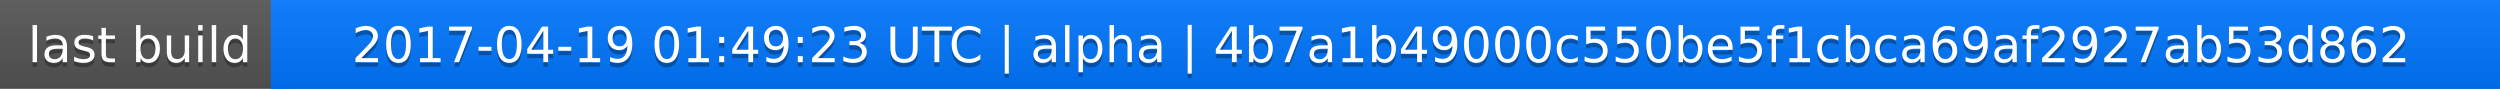
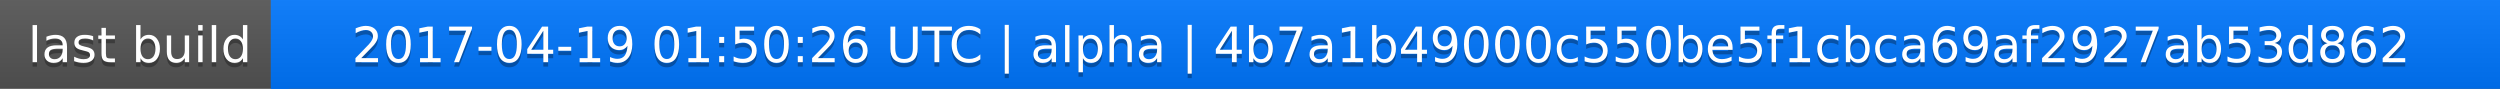
<svg xmlns="http://www.w3.org/2000/svg" width="563" height="20">
  <linearGradient id="a" x2="0" y2="100%">
    <stop offset="0" stop-color="#bbb" stop-opacity=".1" />
    <stop offset="1" stop-opacity=".1" />
  </linearGradient>
  <rect rx="0" width="563" height="20" fill="#555" />
  <rect rx="0" x="61" width="502" height="20" fill="#07f" />
  <path fill="#07f" d="M61 0h4v20h-4z" />
  <rect rx="0" width="563" height="20" fill="url(#a)" />
  <g fill="#fff" text-anchor="middle" font-family="DejaVu Sans,Verdana,Geneva,sans-serif" font-size="11">
    <text x="31.5" y="15" fill="#010101" fill-opacity=".3">last build</text>
    <text x="31.5" y="14">last build</text>
-     <text x="311" y="15" fill="#010101" fill-opacity=".3">2017-04-19 01:49:23 UTC | alpha | 4b7a1b49000c550be5f1cbca69af2927ab53d862</text>
-     <text x="311" y="14">2017-04-19 01:49:23 UTC | alpha | 4b7a1b49000c550be5f1cbca69af2927ab53d862</text>
+     <text x="311" y="15" fill="#010101" fill-opacity=".3">2017-04-19 01:50:26 UTC | alpha | 4b7a1b49000c550be5f1cbca69af2927ab53d862</text>
+     <text x="311" y="14">2017-04-19 01:50:26 UTC | alpha | 4b7a1b49000c550be5f1cbca69af2927ab53d862</text>
  </g>
</svg>
